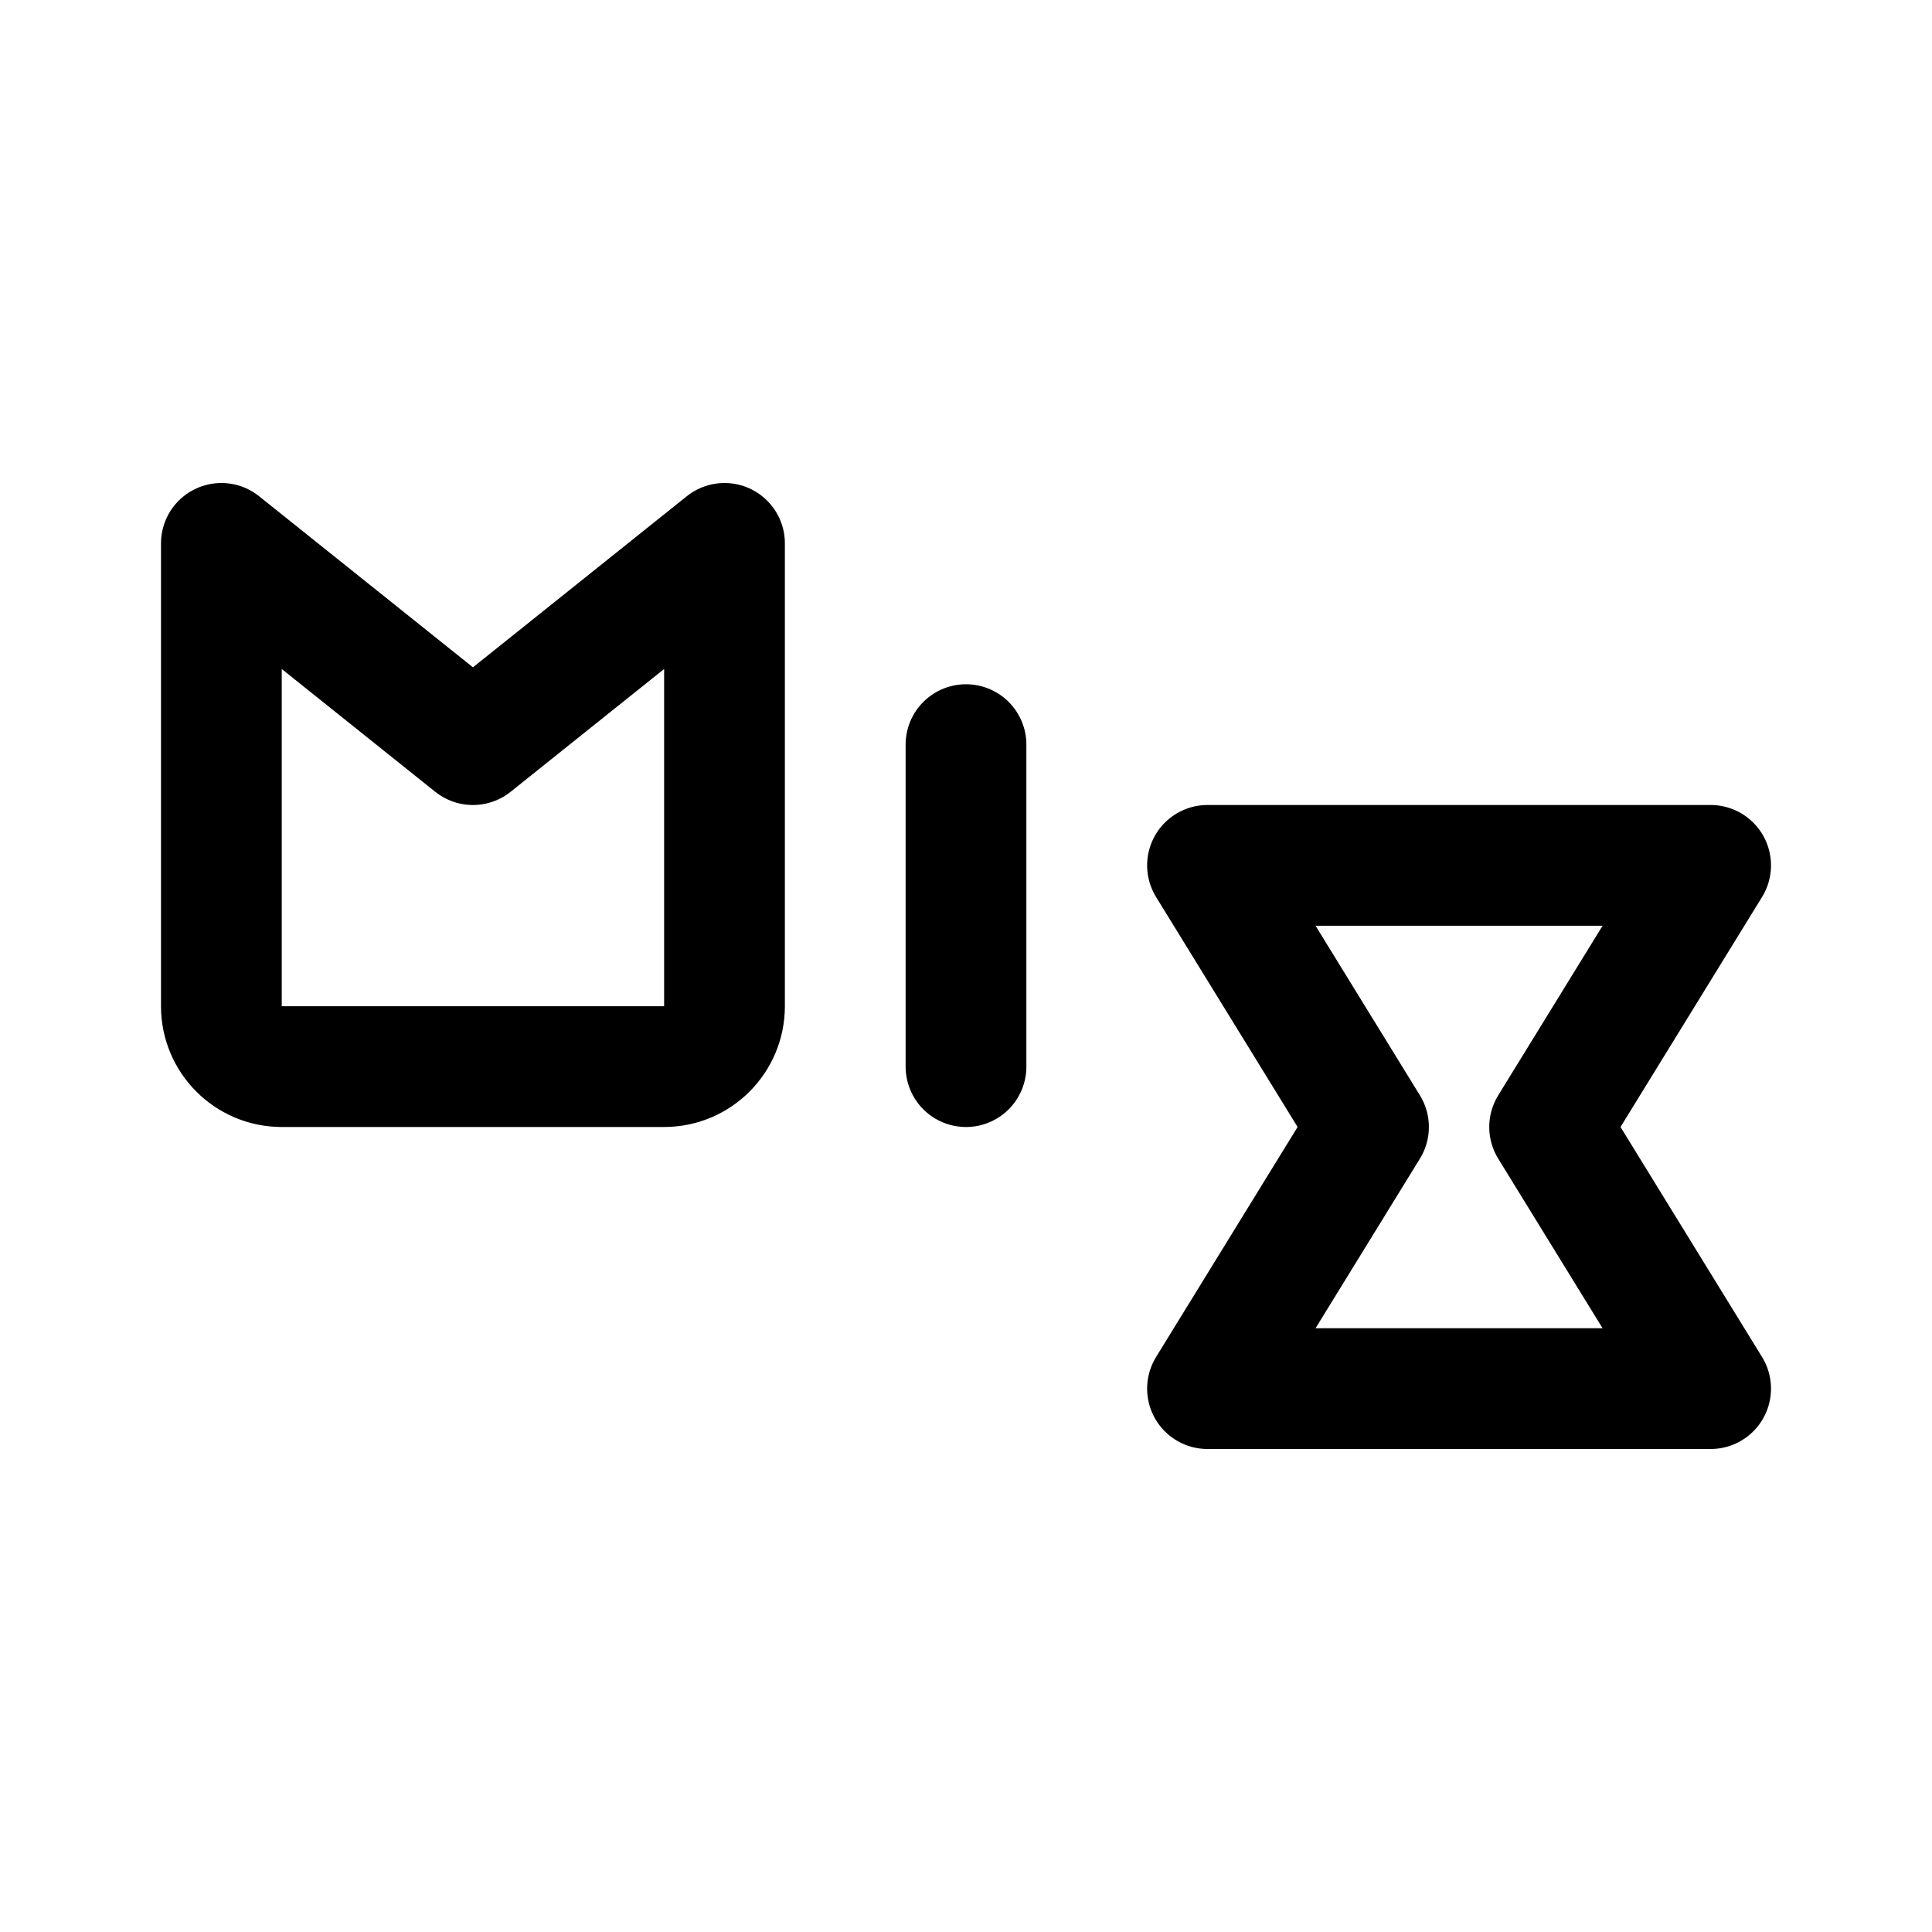
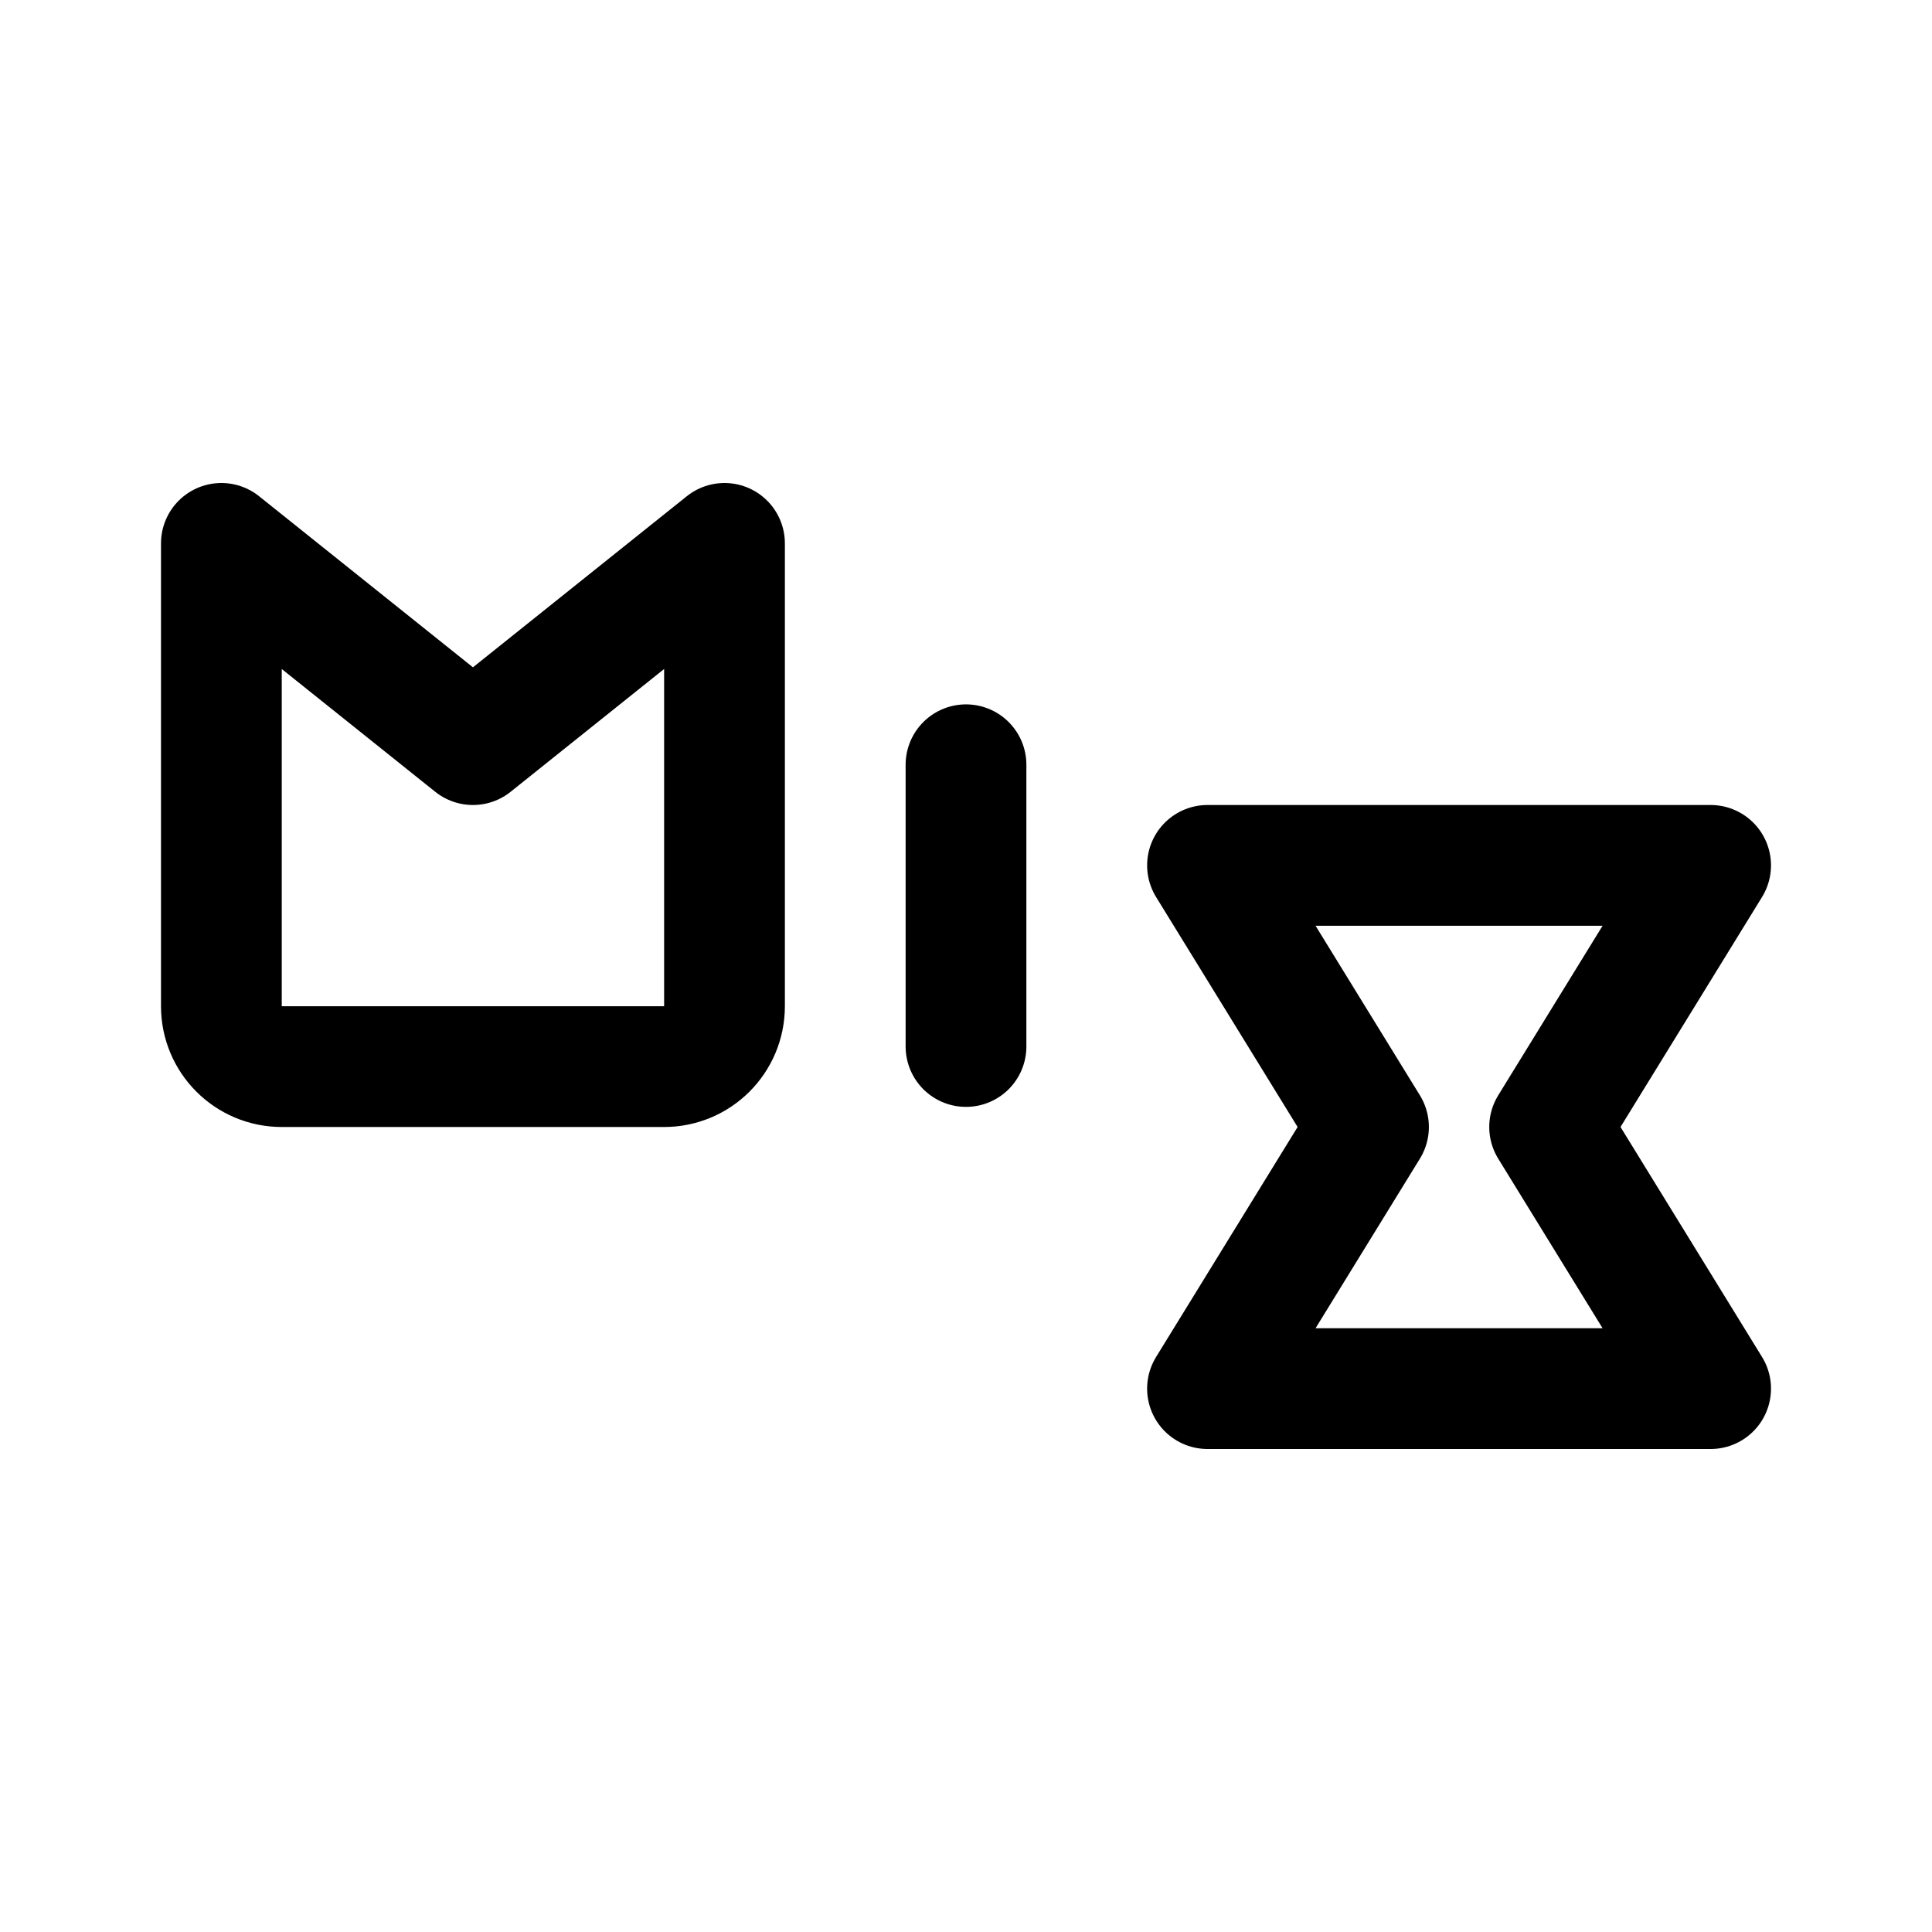
- <svg xmlns="http://www.w3.org/2000/svg" width="192" height="192" fill="none">
-   <path stroke="#000" stroke-linecap="round" stroke-linejoin="round" stroke-width="12" d="M96 106V74M22 54l25 20 25-20v46a6 6 0 0 1-6 6H28a6 6 0 0 1-6-6zm98 84 16-26-16-26h50l-16 26 16 26z" />
+ <svg xmlns="http://www.w3.org/2000/svg" width="192" height="192" viewBox="0 0 192 192" fill="none">
+   <path d="M96 104V76M22 54l25 20 25-20v46a6 6 0 0 1-6 6H28a6 6 0 0 1-6-6V54Zm98 84 16-26-16-26h50l-16 26 16 26h-50Z" stroke="#000" stroke-width="12" stroke-linecap="round" stroke-linejoin="round" />
</svg>
